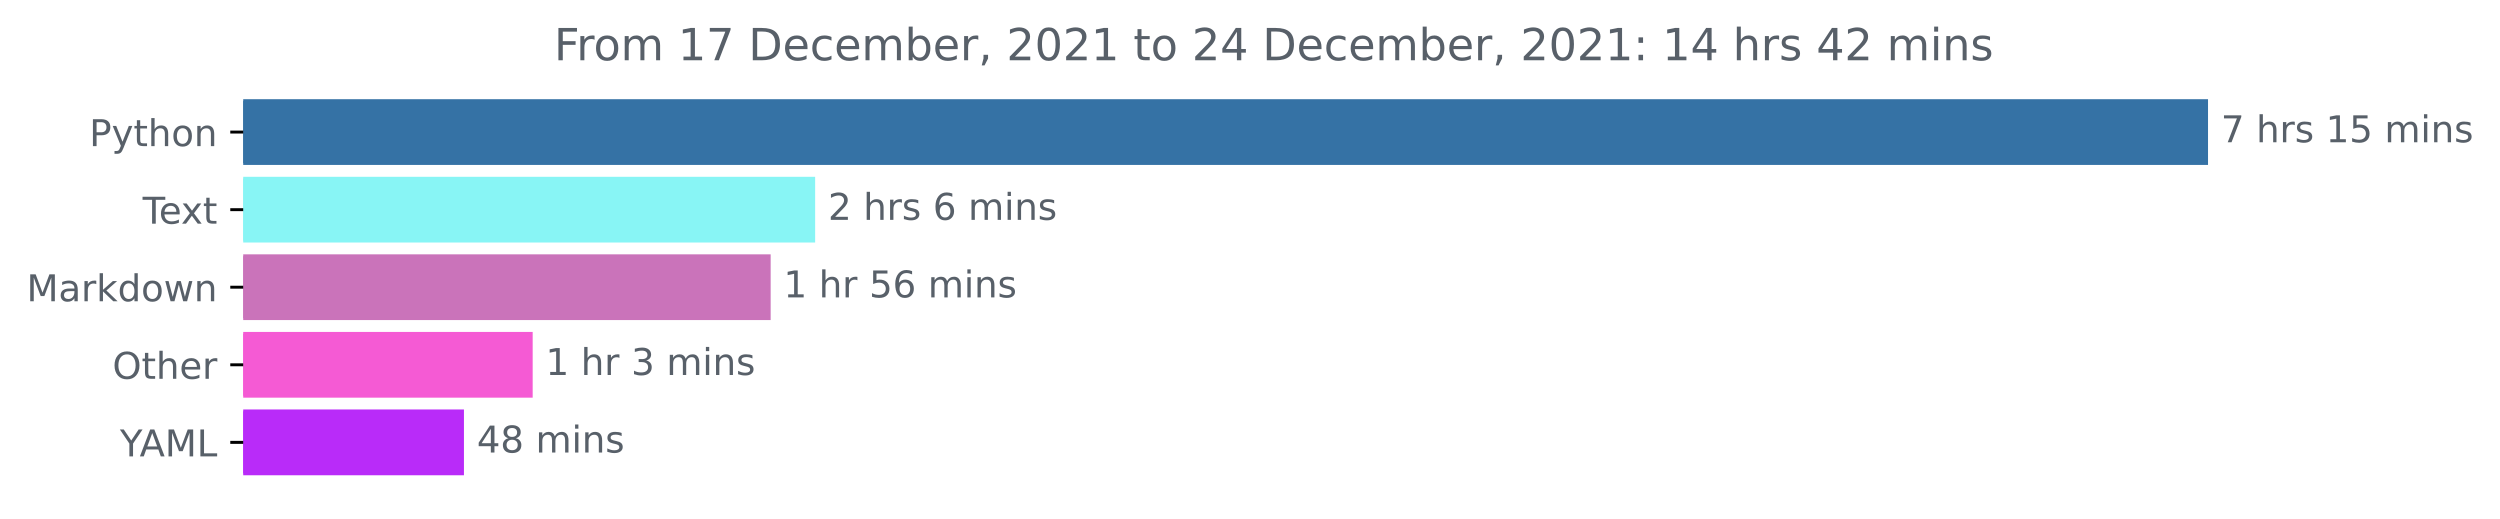
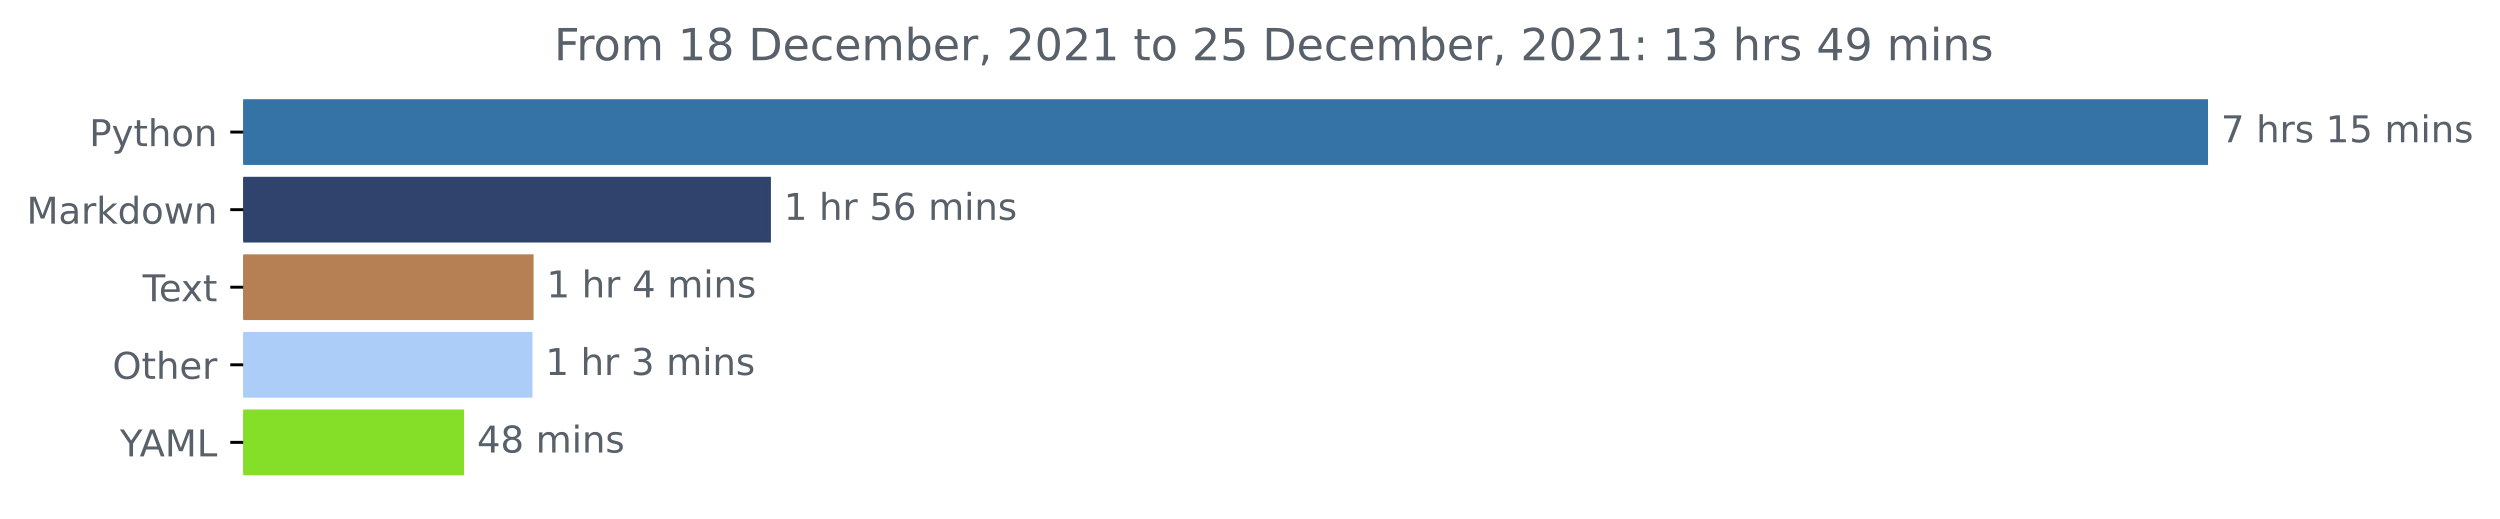
<svg xmlns="http://www.w3.org/2000/svg" xmlns:xlink="http://www.w3.org/1999/xlink" height="140.398pt" version="1.1" viewBox="0 0 676.815 140.398" width="676.815pt">
  <defs>
    <style type="text/css">*{stroke-linecap:butt;stroke-linejoin:round;}</style>
  </defs>
  <g id="figure_1">
    <g id="patch_1">
      <path d="M 0 140.398  L 676.815 140.398  L 676.815 0  L 0 0  z " style="fill:none;" />
    </g>
    <g id="axes_1">
      <g id="patch_2">
-         <path clip-path="url(#p150de3fd00)" d="M 65.841 27.358  L 597.269 27.358  L 597.269 44.158  L 65.841 44.158  z " style="fill:#3572a5;stroke:#3572a5;stroke-linejoin:miter;" />
+         <path clip-path="url(#p5a97dd9af9)" d="M 65.841 27.358  L 597.269 27.358  L 597.269 44.158  L 65.841 44.158  z " style="fill:#3572a5;stroke:#3572a5;stroke-linejoin:miter;" />
      </g>
      <g id="patch_3">
-         <path clip-path="url(#p150de3fd00)" d="M 65.841 48.358  L 220.182 48.358  L 220.182 65.158  L 65.841 65.158  z " style="fill:#88f5f5;stroke:#88f5f5;stroke-linejoin:miter;" />
+         <path clip-path="url(#p5a97dd9af9)" d="M 65.841 48.358  L 208.209 48.358  L 208.209 65.158  L 65.841 65.158  z " style="fill:#2f436c;stroke:#2f436c;stroke-linejoin:miter;" />
      </g>
      <g id="patch_4">
-         <path clip-path="url(#p150de3fd00)" d="M 65.841 69.358  L 208.136 69.358  L 208.136 86.158  L 65.841 86.158  z " style="fill:#ca73ba;stroke:#ca73ba;stroke-linejoin:miter;" />
+         <path clip-path="url(#p5a97dd9af9)" d="M 65.841 69.358  L 143.956 69.358  L 143.956 86.158  L 65.841 86.158  z " style="fill:#b67f54;stroke:#b67f54;stroke-linejoin:miter;" />
      </g>
      <g id="patch_5">
-         <path clip-path="url(#p150de3fd00)" d="M 65.841 90.358  L 143.71 90.358  L 143.71 107.158  L 65.841 107.158  z " style="fill:#f55ad4;stroke:#f55ad4;stroke-linejoin:miter;" />
+         <path clip-path="url(#p5a97dd9af9)" d="M 65.841 90.358  L 143.653 90.358  L 143.653 107.158  L 65.841 107.158  z " style="fill:#accdf8;stroke:#accdf8;stroke-linejoin:miter;" />
      </g>
      <g id="patch_6">
-         <path clip-path="url(#p150de3fd00)" d="M 65.841 111.358  L 125.103 111.358  L 125.103 128.158  L 65.841 128.158  z " style="fill:#b92bf9;stroke:#b92bf9;stroke-linejoin:miter;" />
+         <path clip-path="url(#p5a97dd9af9)" d="M 65.841 111.358  L 125.136 111.358  L 125.136 128.158  L 65.841 128.158  z " style="fill:#85df28;stroke:#85df28;stroke-linejoin:miter;" />
      </g>
      <g id="matplotlib.axis_1" />
      <g id="matplotlib.axis_2">
        <g id="ytick_1">
          <g id="line2d_1">
            <defs>
-               <path d="M 0 0  L -3.5 0  " id="m036633c67d" style="stroke:#000000;stroke-width:0.8;" />
+               <path d="M 0 0  L -3.5 0  " id="m17b300d650" style="stroke:#000000;stroke-width:0.8;" />
            </defs>
            <g>
-               <use style="stroke:#000000;stroke-width:0.8;" x="65.841" xlink:href="#m036633c67d" y="35.758" />
+               <use style="stroke:#000000;stroke-width:0.8;" x="65.841" xlink:href="#m17b300d650" y="35.758" />
            </g>
          </g>
          <g id="text_1">
            <g style="fill:#586069;" transform="translate(24.17813 39.55734)scale(0.1 -0.1)">
              <defs>
                <path d="M 1259 4147  L 1259 2394  L 2053 2394  Q 2494 2394 2734 2622  Q 2975 2850 2975 3272  Q 2975 3691 2734 3919  Q 2494 4147 2053 4147  L 1259 4147  z M 628 4666  L 2053 4666  Q 2838 4666 3239 4311  Q 3641 3956 3641 3272  Q 3641 2581 3239 2228  Q 2838 1875 2053 1875  L 1259 1875  L 1259 0  L 628 0  L 628 4666  z " id="DejaVuSans-50" transform="scale(0.015625)" />
                <path d="M 2059 -325  Q 1816 -950 1584 -1140  Q 1353 -1331 966 -1331  L 506 -1331  L 506 -850  L 844 -850  Q 1081 -850 1212 -737  Q 1344 -625 1503 -206  L 1606 56  L 191 3500  L 800 3500  L 1894 763  L 2988 3500  L 3597 3500  L 2059 -325  z " id="DejaVuSans-79" transform="scale(0.015625)" />
                <path d="M 1172 4494  L 1172 3500  L 2356 3500  L 2356 3053  L 1172 3053  L 1172 1153  Q 1172 725 1289 603  Q 1406 481 1766 481  L 2356 481  L 2356 0  L 1766 0  Q 1100 0 847 248  Q 594 497 594 1153  L 594 3053  L 172 3053  L 172 3500  L 594 3500  L 594 4494  L 1172 4494  z " id="DejaVuSans-74" transform="scale(0.015625)" />
                <path d="M 3513 2113  L 3513 0  L 2938 0  L 2938 2094  Q 2938 2591 2744 2837  Q 2550 3084 2163 3084  Q 1697 3084 1428 2787  Q 1159 2491 1159 1978  L 1159 0  L 581 0  L 581 4863  L 1159 4863  L 1159 2956  Q 1366 3272 1645 3428  Q 1925 3584 2291 3584  Q 2894 3584 3203 3211  Q 3513 2838 3513 2113  z " id="DejaVuSans-68" transform="scale(0.015625)" />
                <path d="M 1959 3097  Q 1497 3097 1228 2736  Q 959 2375 959 1747  Q 959 1119 1226 758  Q 1494 397 1959 397  Q 2419 397 2687 759  Q 2956 1122 2956 1747  Q 2956 2369 2687 2733  Q 2419 3097 1959 3097  z M 1959 3584  Q 2709 3584 3137 3096  Q 3566 2609 3566 1747  Q 3566 888 3137 398  Q 2709 -91 1959 -91  Q 1206 -91 779 398  Q 353 888 353 1747  Q 353 2609 779 3096  Q 1206 3584 1959 3584  z " id="DejaVuSans-6f" transform="scale(0.015625)" />
                <path d="M 3513 2113  L 3513 0  L 2938 0  L 2938 2094  Q 2938 2591 2744 2837  Q 2550 3084 2163 3084  Q 1697 3084 1428 2787  Q 1159 2491 1159 1978  L 1159 0  L 581 0  L 581 3500  L 1159 3500  L 1159 2956  Q 1366 3272 1645 3428  Q 1925 3584 2291 3584  Q 2894 3584 3203 3211  Q 3513 2838 3513 2113  z " id="DejaVuSans-6e" transform="scale(0.015625)" />
              </defs>
              <use xlink:href="#DejaVuSans-50" />
              <use x="60.303" xlink:href="#DejaVuSans-79" />
              <use x="119.482" xlink:href="#DejaVuSans-74" />
              <use x="158.691" xlink:href="#DejaVuSans-68" />
              <use x="222.07" xlink:href="#DejaVuSans-6f" />
              <use x="283.252" xlink:href="#DejaVuSans-6e" />
            </g>
          </g>
        </g>
        <g id="ytick_2">
          <g id="line2d_2">
            <g>
-               <use style="stroke:#000000;stroke-width:0.8;" x="65.841" xlink:href="#m036633c67d" y="56.758" />
+               <use style="stroke:#000000;stroke-width:0.8;" x="65.841" xlink:href="#m17b300d650" y="56.758" />
            </g>
          </g>
          <g id="text_2">
-             <g style="fill:#586069;" transform="translate(38.61563 60.55734)scale(0.1 -0.1)">
-               <defs>
-                 <path d="M -19 4666  L 3928 4666  L 3928 4134  L 2272 4134  L 2272 0  L 1638 0  L 1638 4134  L -19 4134  L -19 4666  z " id="DejaVuSans-54" transform="scale(0.015625)" />
-                 <path d="M 3597 1894  L 3597 1613  L 953 1613  Q 991 1019 1311 708  Q 1631 397 2203 397  Q 2534 397 2845 478  Q 3156 559 3463 722  L 3463 178  Q 3153 47 2828 -22  Q 2503 -91 2169 -91  Q 1331 -91 842 396  Q 353 884 353 1716  Q 353 2575 817 3079  Q 1281 3584 2069 3584  Q 2775 3584 3186 3129  Q 3597 2675 3597 1894  z M 3022 2063  Q 3016 2534 2758 2815  Q 2500 3097 2075 3097  Q 1594 3097 1305 2825  Q 1016 2553 972 2059  L 3022 2063  z " id="DejaVuSans-65" transform="scale(0.015625)" />
-                 <path d="M 3513 3500  L 2247 1797  L 3578 0  L 2900 0  L 1881 1375  L 863 0  L 184 0  L 1544 1831  L 300 3500  L 978 3500  L 1906 2253  L 2834 3500  L 3513 3500  z " id="DejaVuSans-78" transform="scale(0.015625)" />
-               </defs>
-               <use xlink:href="#DejaVuSans-54" />
-               <use x="44.084" xlink:href="#DejaVuSans-65" />
-               <use x="103.857" xlink:href="#DejaVuSans-78" />
-               <use x="163.037" xlink:href="#DejaVuSans-74" />
-             </g>
-           </g>
-         </g>
-         <g id="ytick_3">
-           <g id="line2d_3">
-             <g>
-               <use style="stroke:#000000;stroke-width:0.8;" x="65.841" xlink:href="#m036633c67d" y="77.758" />
-             </g>
-           </g>
-           <g id="text_3">
-             <g style="fill:#586069;" transform="translate(7.2 81.55734)scale(0.1 -0.1)">
+             <g style="fill:#586069;" transform="translate(7.2 60.55734)scale(0.1 -0.1)">
              <defs>
                <path d="M 628 4666  L 1569 4666  L 2759 1491  L 3956 4666  L 4897 4666  L 4897 0  L 4281 0  L 4281 4097  L 3078 897  L 2444 897  L 1241 4097  L 1241 0  L 628 0  L 628 4666  z " id="DejaVuSans-4d" transform="scale(0.015625)" />
                <path d="M 2194 1759  Q 1497 1759 1228 1600  Q 959 1441 959 1056  Q 959 750 1161 570  Q 1363 391 1709 391  Q 2188 391 2477 730  Q 2766 1069 2766 1631  L 2766 1759  L 2194 1759  z M 3341 1997  L 3341 0  L 2766 0  L 2766 531  Q 2569 213 2275 61  Q 1981 -91 1556 -91  Q 1019 -91 701 211  Q 384 513 384 1019  Q 384 1609 779 1909  Q 1175 2209 1959 2209  L 2766 2209  L 2766 2266  Q 2766 2663 2505 2880  Q 2244 3097 1772 3097  Q 1472 3097 1187 3025  Q 903 2953 641 2809  L 641 3341  Q 956 3463 1253 3523  Q 1550 3584 1831 3584  Q 2591 3584 2966 3190  Q 3341 2797 3341 1997  z " id="DejaVuSans-61" transform="scale(0.015625)" />
                <path d="M 2631 2963  Q 2534 3019 2420 3045  Q 2306 3072 2169 3072  Q 1681 3072 1420 2755  Q 1159 2438 1159 1844  L 1159 0  L 581 0  L 581 3500  L 1159 3500  L 1159 2956  Q 1341 3275 1631 3429  Q 1922 3584 2338 3584  Q 2397 3584 2469 3576  Q 2541 3569 2628 3553  L 2631 2963  z " id="DejaVuSans-72" transform="scale(0.015625)" />
                <path d="M 581 4863  L 1159 4863  L 1159 1991  L 2875 3500  L 3609 3500  L 1753 1863  L 3688 0  L 2938 0  L 1159 1709  L 1159 0  L 581 0  L 581 4863  z " id="DejaVuSans-6b" transform="scale(0.015625)" />
                <path d="M 2906 2969  L 2906 4863  L 3481 4863  L 3481 0  L 2906 0  L 2906 525  Q 2725 213 2448 61  Q 2172 -91 1784 -91  Q 1150 -91 751 415  Q 353 922 353 1747  Q 353 2572 751 3078  Q 1150 3584 1784 3584  Q 2172 3584 2448 3432  Q 2725 3281 2906 2969  z M 947 1747  Q 947 1113 1208 752  Q 1469 391 1925 391  Q 2381 391 2643 752  Q 2906 1113 2906 1747  Q 2906 2381 2643 2742  Q 2381 3103 1925 3103  Q 1469 3103 1208 2742  Q 947 2381 947 1747  z " id="DejaVuSans-64" transform="scale(0.015625)" />
                <path d="M 269 3500  L 844 3500  L 1563 769  L 2278 3500  L 2956 3500  L 3675 769  L 4391 3500  L 4966 3500  L 4050 0  L 3372 0  L 2619 2869  L 1863 0  L 1184 0  L 269 3500  z " id="DejaVuSans-77" transform="scale(0.015625)" />
              </defs>
              <use xlink:href="#DejaVuSans-4d" />
              <use x="86.279" xlink:href="#DejaVuSans-61" />
              <use x="147.559" xlink:href="#DejaVuSans-72" />
              <use x="188.672" xlink:href="#DejaVuSans-6b" />
              <use x="246.582" xlink:href="#DejaVuSans-64" />
              <use x="310.059" xlink:href="#DejaVuSans-6f" />
              <use x="371.24" xlink:href="#DejaVuSans-77" />
              <use x="453.027" xlink:href="#DejaVuSans-6e" />
            </g>
          </g>
        </g>
+         <g id="ytick_3">
+           <g id="line2d_3">
+             <g>
+               <use style="stroke:#000000;stroke-width:0.8;" x="65.841" xlink:href="#m17b300d650" y="77.758" />
+             </g>
+           </g>
+           <g id="text_3">
+             <g style="fill:#586069;" transform="translate(38.61563 81.55734)scale(0.1 -0.1)">
+               <defs>
+                 <path d="M -19 4666  L 3928 4666  L 3928 4134  L 2272 4134  L 2272 0  L 1638 0  L 1638 4134  L -19 4134  L -19 4666  z " id="DejaVuSans-54" transform="scale(0.015625)" />
+                 <path d="M 3597 1894  L 3597 1613  L 953 1613  Q 991 1019 1311 708  Q 1631 397 2203 397  Q 2534 397 2845 478  Q 3156 559 3463 722  L 3463 178  Q 3153 47 2828 -22  Q 2503 -91 2169 -91  Q 1331 -91 842 396  Q 353 884 353 1716  Q 353 2575 817 3079  Q 1281 3584 2069 3584  Q 2775 3584 3186 3129  Q 3597 2675 3597 1894  z M 3022 2063  Q 3016 2534 2758 2815  Q 2500 3097 2075 3097  Q 1594 3097 1305 2825  Q 1016 2553 972 2059  L 3022 2063  z " id="DejaVuSans-65" transform="scale(0.015625)" />
+                 <path d="M 3513 3500  L 2247 1797  L 3578 0  L 2900 0  L 1881 1375  L 863 0  L 184 0  L 1544 1831  L 300 3500  L 978 3500  L 1906 2253  L 2834 3500  L 3513 3500  z " id="DejaVuSans-78" transform="scale(0.015625)" />
+               </defs>
+               <use xlink:href="#DejaVuSans-54" />
+               <use x="44.084" xlink:href="#DejaVuSans-65" />
+               <use x="103.857" xlink:href="#DejaVuSans-78" />
+               <use x="163.037" xlink:href="#DejaVuSans-74" />
+             </g>
+           </g>
+         </g>
        <g id="ytick_4">
          <g id="line2d_4">
            <g>
-               <use style="stroke:#000000;stroke-width:0.8;" x="65.841" xlink:href="#m036633c67d" y="98.758" />
+               <use style="stroke:#000000;stroke-width:0.8;" x="65.841" xlink:href="#m17b300d650" y="98.758" />
            </g>
          </g>
          <g id="text_4">
            <g style="fill:#586069;" transform="translate(30.44687 102.5573)scale(0.1 -0.1)">
              <defs>
                <path d="M 2522 4238  Q 1834 4238 1429 3725  Q 1025 3213 1025 2328  Q 1025 1447 1429 934  Q 1834 422 2522 422  Q 3209 422 3611 934  Q 4013 1447 4013 2328  Q 4013 3213 3611 3725  Q 3209 4238 2522 4238  z M 2522 4750  Q 3503 4750 4090 4092  Q 4678 3434 4678 2328  Q 4678 1225 4090 567  Q 3503 -91 2522 -91  Q 1538 -91 948 565  Q 359 1222 359 2328  Q 359 3434 948 4092  Q 1538 4750 2522 4750  z " id="DejaVuSans-4f" transform="scale(0.015625)" />
              </defs>
              <use xlink:href="#DejaVuSans-4f" />
              <use x="78.711" xlink:href="#DejaVuSans-74" />
              <use x="117.92" xlink:href="#DejaVuSans-68" />
              <use x="181.299" xlink:href="#DejaVuSans-65" />
              <use x="242.822" xlink:href="#DejaVuSans-72" />
            </g>
          </g>
        </g>
        <g id="ytick_5">
          <g id="line2d_5">
            <g>
-               <use style="stroke:#000000;stroke-width:0.8;" x="65.841" xlink:href="#m036633c67d" y="119.758" />
+               <use style="stroke:#000000;stroke-width:0.8;" x="65.841" xlink:href="#m17b300d650" y="119.758" />
            </g>
          </g>
          <g id="text_5">
            <g style="fill:#586069;" transform="translate(32.46719 123.5573)scale(0.1 -0.1)">
              <defs>
                <path d="M -13 4666  L 666 4666  L 1959 2747  L 3244 4666  L 3922 4666  L 2272 2222  L 2272 0  L 1638 0  L 1638 2222  L -13 4666  z " id="DejaVuSans-59" transform="scale(0.015625)" />
                <path d="M 2188 4044  L 1331 1722  L 3047 1722  L 2188 4044  z M 1831 4666  L 2547 4666  L 4325 0  L 3669 0  L 3244 1197  L 1141 1197  L 716 0  L 50 0  L 1831 4666  z " id="DejaVuSans-41" transform="scale(0.015625)" />
                <path d="M 628 4666  L 1259 4666  L 1259 531  L 3531 531  L 3531 0  L 628 0  L 628 4666  z " id="DejaVuSans-4c" transform="scale(0.015625)" />
              </defs>
              <use xlink:href="#DejaVuSans-59" />
              <use x="53.334" xlink:href="#DejaVuSans-41" />
              <use x="121.742" xlink:href="#DejaVuSans-4d" />
              <use x="208.021" xlink:href="#DejaVuSans-4c" />
            </g>
          </g>
        </g>
      </g>
      <g id="text_6">
        <g style="fill:#586069;" transform="translate(601.2692 38.5175)scale(0.1 -0.1)">
          <defs>
            <path d="M 525 4666  L 3525 4666  L 3525 4397  L 1831 0  L 1172 0  L 2766 4134  L 525 4134  L 525 4666  z " id="DejaVuSans-37" transform="scale(0.015625)" />
            <path id="DejaVuSans-20" transform="scale(0.015625)" />
            <path d="M 2834 3397  L 2834 2853  Q 2591 2978 2328 3040  Q 2066 3103 1784 3103  Q 1356 3103 1142 2972  Q 928 2841 928 2578  Q 928 2378 1081 2264  Q 1234 2150 1697 2047  L 1894 2003  Q 2506 1872 2764 1633  Q 3022 1394 3022 966  Q 3022 478 2636 193  Q 2250 -91 1575 -91  Q 1294 -91 989 -36  Q 684 19 347 128  L 347 722  Q 666 556 975 473  Q 1284 391 1588 391  Q 1994 391 2212 530  Q 2431 669 2431 922  Q 2431 1156 2273 1281  Q 2116 1406 1581 1522  L 1381 1569  Q 847 1681 609 1914  Q 372 2147 372 2553  Q 372 3047 722 3315  Q 1072 3584 1716 3584  Q 2034 3584 2315 3537  Q 2597 3491 2834 3397  z " id="DejaVuSans-73" transform="scale(0.015625)" />
            <path d="M 794 531  L 1825 531  L 1825 4091  L 703 3866  L 703 4441  L 1819 4666  L 2450 4666  L 2450 531  L 3481 531  L 3481 0  L 794 0  L 794 531  z " id="DejaVuSans-31" transform="scale(0.015625)" />
            <path d="M 691 4666  L 3169 4666  L 3169 4134  L 1269 4134  L 1269 2991  Q 1406 3038 1543 3061  Q 1681 3084 1819 3084  Q 2600 3084 3056 2656  Q 3513 2228 3513 1497  Q 3513 744 3044 326  Q 2575 -91 1722 -91  Q 1428 -91 1123 -41  Q 819 9 494 109  L 494 744  Q 775 591 1075 516  Q 1375 441 1709 441  Q 2250 441 2565 725  Q 2881 1009 2881 1497  Q 2881 1984 2565 2268  Q 2250 2553 1709 2553  Q 1456 2553 1204 2497  Q 953 2441 691 2322  L 691 4666  z " id="DejaVuSans-35" transform="scale(0.015625)" />
            <path d="M 3328 2828  Q 3544 3216 3844 3400  Q 4144 3584 4550 3584  Q 5097 3584 5394 3201  Q 5691 2819 5691 2113  L 5691 0  L 5113 0  L 5113 2094  Q 5113 2597 4934 2840  Q 4756 3084 4391 3084  Q 3944 3084 3684 2787  Q 3425 2491 3425 1978  L 3425 0  L 2847 0  L 2847 2094  Q 2847 2600 2669 2842  Q 2491 3084 2119 3084  Q 1678 3084 1418 2786  Q 1159 2488 1159 1978  L 1159 0  L 581 0  L 581 3500  L 1159 3500  L 1159 2956  Q 1356 3278 1631 3431  Q 1906 3584 2284 3584  Q 2666 3584 2933 3390  Q 3200 3197 3328 2828  z " id="DejaVuSans-6d" transform="scale(0.015625)" />
            <path d="M 603 3500  L 1178 3500  L 1178 0  L 603 0  L 603 3500  z M 603 4863  L 1178 4863  L 1178 4134  L 603 4134  L 603 4863  z " id="DejaVuSans-69" transform="scale(0.015625)" />
          </defs>
          <use xlink:href="#DejaVuSans-37" />
          <use x="63.623" xlink:href="#DejaVuSans-20" />
          <use x="95.41" xlink:href="#DejaVuSans-68" />
          <use x="158.789" xlink:href="#DejaVuSans-72" />
          <use x="199.902" xlink:href="#DejaVuSans-73" />
          <use x="252.002" xlink:href="#DejaVuSans-20" />
          <use x="283.789" xlink:href="#DejaVuSans-31" />
          <use x="347.412" xlink:href="#DejaVuSans-35" />
          <use x="411.035" xlink:href="#DejaVuSans-20" />
          <use x="442.822" xlink:href="#DejaVuSans-6d" />
          <use x="540.234" xlink:href="#DejaVuSans-69" />
          <use x="568.018" xlink:href="#DejaVuSans-6e" />
          <use x="631.396" xlink:href="#DejaVuSans-73" />
        </g>
      </g>
      <g id="text_7">
-         <g style="fill:#586069;" transform="translate(224.1819 59.5175)scale(0.1 -0.1)">
-           <defs>
-             <path d="M 1228 531  L 3431 531  L 3431 0  L 469 0  L 469 531  Q 828 903 1448 1529  Q 2069 2156 2228 2338  Q 2531 2678 2651 2914  Q 2772 3150 2772 3378  Q 2772 3750 2511 3984  Q 2250 4219 1831 4219  Q 1534 4219 1204 4116  Q 875 4013 500 3803  L 500 4441  Q 881 4594 1212 4672  Q 1544 4750 1819 4750  Q 2544 4750 2975 4387  Q 3406 4025 3406 3419  Q 3406 3131 3298 2873  Q 3191 2616 2906 2266  Q 2828 2175 2409 1742  Q 1991 1309 1228 531  z " id="DejaVuSans-32" transform="scale(0.015625)" />
+         <g style="fill:#586069;" transform="translate(212.2092 59.5175)scale(0.1 -0.1)">
+           <defs>
            <path d="M 2113 2584  Q 1688 2584 1439 2293  Q 1191 2003 1191 1497  Q 1191 994 1439 701  Q 1688 409 2113 409  Q 2538 409 2786 701  Q 3034 994 3034 1497  Q 3034 2003 2786 2293  Q 2538 2584 2113 2584  z M 3366 4563  L 3366 3988  Q 3128 4100 2886 4159  Q 2644 4219 2406 4219  Q 1781 4219 1451 3797  Q 1122 3375 1075 2522  Q 1259 2794 1537 2939  Q 1816 3084 2150 3084  Q 2853 3084 3261 2657  Q 3669 2231 3669 1497  Q 3669 778 3244 343  Q 2819 -91 2113 -91  Q 1303 -91 875 529  Q 447 1150 447 2328  Q 447 3434 972 4092  Q 1497 4750 2381 4750  Q 2619 4750 2861 4703  Q 3103 4656 3366 4563  z " id="DejaVuSans-36" transform="scale(0.015625)" />
          </defs>
-           <use xlink:href="#DejaVuSans-32" />
-           <use x="63.623" xlink:href="#DejaVuSans-20" />
-           <use x="95.41" xlink:href="#DejaVuSans-68" />
-           <use x="158.789" xlink:href="#DejaVuSans-72" />
-           <use x="199.902" xlink:href="#DejaVuSans-73" />
-           <use x="252.002" xlink:href="#DejaVuSans-20" />
-           <use x="283.789" xlink:href="#DejaVuSans-36" />
-           <use x="347.412" xlink:href="#DejaVuSans-20" />
-           <use x="379.199" xlink:href="#DejaVuSans-6d" />
-           <use x="476.611" xlink:href="#DejaVuSans-69" />
-           <use x="504.395" xlink:href="#DejaVuSans-6e" />
-           <use x="567.773" xlink:href="#DejaVuSans-73" />
-         </g>
-       </g>
-       <g id="text_8">
-         <g style="fill:#586069;" transform="translate(212.1357 80.5175)scale(0.1 -0.1)">
          <use xlink:href="#DejaVuSans-31" />
          <use x="63.623" xlink:href="#DejaVuSans-20" />
          <use x="95.41" xlink:href="#DejaVuSans-68" />
          <use x="158.789" xlink:href="#DejaVuSans-72" />
          <use x="199.902" xlink:href="#DejaVuSans-20" />
          <use x="231.689" xlink:href="#DejaVuSans-35" />
          <use x="295.312" xlink:href="#DejaVuSans-36" />
          <use x="358.936" xlink:href="#DejaVuSans-20" />
          <use x="390.723" xlink:href="#DejaVuSans-6d" />
          <use x="488.135" xlink:href="#DejaVuSans-69" />
          <use x="515.918" xlink:href="#DejaVuSans-6e" />
          <use x="579.297" xlink:href="#DejaVuSans-73" />
        </g>
      </g>
+       <g id="text_8">
+         <g style="fill:#586069;" transform="translate(147.9562 80.5175)scale(0.1 -0.1)">
+           <defs>
+             <path d="M 2419 4116  L 825 1625  L 2419 1625  L 2419 4116  z M 2253 4666  L 3047 4666  L 3047 1625  L 3713 1625  L 3713 1100  L 3047 1100  L 3047 0  L 2419 0  L 2419 1100  L 313 1100  L 313 1709  L 2253 4666  z " id="DejaVuSans-34" transform="scale(0.015625)" />
+           </defs>
+           <use xlink:href="#DejaVuSans-31" />
+           <use x="63.623" xlink:href="#DejaVuSans-20" />
+           <use x="95.41" xlink:href="#DejaVuSans-68" />
+           <use x="158.789" xlink:href="#DejaVuSans-72" />
+           <use x="199.902" xlink:href="#DejaVuSans-20" />
+           <use x="231.689" xlink:href="#DejaVuSans-34" />
+           <use x="295.312" xlink:href="#DejaVuSans-20" />
+           <use x="327.1" xlink:href="#DejaVuSans-6d" />
+           <use x="424.512" xlink:href="#DejaVuSans-69" />
+           <use x="452.295" xlink:href="#DejaVuSans-6e" />
+           <use x="515.674" xlink:href="#DejaVuSans-73" />
+         </g>
+       </g>
      <g id="text_9">
-         <g style="fill:#586069;" transform="translate(147.7103 101.5175)scale(0.1 -0.1)">
+         <g style="fill:#586069;" transform="translate(147.6526 101.5175)scale(0.1 -0.1)">
          <defs>
            <path d="M 2597 2516  Q 3050 2419 3304 2112  Q 3559 1806 3559 1356  Q 3559 666 3084 287  Q 2609 -91 1734 -91  Q 1441 -91 1130 -33  Q 819 25 488 141  L 488 750  Q 750 597 1062 519  Q 1375 441 1716 441  Q 2309 441 2620 675  Q 2931 909 2931 1356  Q 2931 1769 2642 2001  Q 2353 2234 1838 2234  L 1294 2234  L 1294 2753  L 1863 2753  Q 2328 2753 2575 2939  Q 2822 3125 2822 3475  Q 2822 3834 2567 4026  Q 2313 4219 1838 4219  Q 1578 4219 1281 4162  Q 984 4106 628 3988  L 628 4550  Q 988 4650 1302 4700  Q 1616 4750 1894 4750  Q 2613 4750 3031 4423  Q 3450 4097 3450 3541  Q 3450 3153 3228 2886  Q 3006 2619 2597 2516  z " id="DejaVuSans-33" transform="scale(0.015625)" />
          </defs>
          <use xlink:href="#DejaVuSans-31" />
          <use x="63.623" xlink:href="#DejaVuSans-20" />
          <use x="95.41" xlink:href="#DejaVuSans-68" />
          <use x="158.789" xlink:href="#DejaVuSans-72" />
          <use x="199.902" xlink:href="#DejaVuSans-20" />
          <use x="231.689" xlink:href="#DejaVuSans-33" />
          <use x="295.312" xlink:href="#DejaVuSans-20" />
          <use x="327.1" xlink:href="#DejaVuSans-6d" />
          <use x="424.512" xlink:href="#DejaVuSans-69" />
          <use x="452.295" xlink:href="#DejaVuSans-6e" />
          <use x="515.674" xlink:href="#DejaVuSans-73" />
        </g>
      </g>
      <g id="text_10">
-         <g style="fill:#586069;" transform="translate(129.1034 122.5175)scale(0.1 -0.1)">
-           <defs>
-             <path d="M 2419 4116  L 825 1625  L 2419 1625  L 2419 4116  z M 2253 4666  L 3047 4666  L 3047 1625  L 3713 1625  L 3713 1100  L 3047 1100  L 3047 0  L 2419 0  L 2419 1100  L 313 1100  L 313 1709  L 2253 4666  z " id="DejaVuSans-34" transform="scale(0.015625)" />
+         <g style="fill:#586069;" transform="translate(129.1356 122.5175)scale(0.1 -0.1)">
+           <defs>
            <path d="M 2034 2216  Q 1584 2216 1326 1975  Q 1069 1734 1069 1313  Q 1069 891 1326 650  Q 1584 409 2034 409  Q 2484 409 2743 651  Q 3003 894 3003 1313  Q 3003 1734 2745 1975  Q 2488 2216 2034 2216  z M 1403 2484  Q 997 2584 770 2862  Q 544 3141 544 3541  Q 544 4100 942 4425  Q 1341 4750 2034 4750  Q 2731 4750 3128 4425  Q 3525 4100 3525 3541  Q 3525 3141 3298 2862  Q 3072 2584 2669 2484  Q 3125 2378 3379 2068  Q 3634 1759 3634 1313  Q 3634 634 3220 271  Q 2806 -91 2034 -91  Q 1263 -91 848 271  Q 434 634 434 1313  Q 434 1759 690 2068  Q 947 2378 1403 2484  z M 1172 3481  Q 1172 3119 1398 2916  Q 1625 2713 2034 2713  Q 2441 2713 2670 2916  Q 2900 3119 2900 3481  Q 2900 3844 2670 4047  Q 2441 4250 2034 4250  Q 1625 4250 1398 4047  Q 1172 3844 1172 3481  z " id="DejaVuSans-38" transform="scale(0.015625)" />
          </defs>
          <use xlink:href="#DejaVuSans-34" />
          <use x="63.623" xlink:href="#DejaVuSans-38" />
          <use x="127.246" xlink:href="#DejaVuSans-20" />
          <use x="159.033" xlink:href="#DejaVuSans-6d" />
          <use x="256.445" xlink:href="#DejaVuSans-69" />
          <use x="284.229" xlink:href="#DejaVuSans-6e" />
          <use x="347.607" xlink:href="#DejaVuSans-73" />
        </g>
      </g>
      <g id="text_11">
        <g style="fill:#586069;" transform="translate(150 16.31812)scale(0.12 -0.12)">
          <defs>
            <path d="M 628 4666  L 3309 4666  L 3309 4134  L 1259 4134  L 1259 2759  L 3109 2759  L 3109 2228  L 1259 2228  L 1259 0  L 628 0  L 628 4666  z " id="DejaVuSans-46" transform="scale(0.015625)" />
            <path d="M 1259 4147  L 1259 519  L 2022 519  Q 2988 519 3436 956  Q 3884 1394 3884 2338  Q 3884 3275 3436 3711  Q 2988 4147 2022 4147  L 1259 4147  z M 628 4666  L 1925 4666  Q 3281 4666 3915 4102  Q 4550 3538 4550 2338  Q 4550 1131 3912 565  Q 3275 0 1925 0  L 628 0  L 628 4666  z " id="DejaVuSans-44" transform="scale(0.015625)" />
            <path d="M 3122 3366  L 3122 2828  Q 2878 2963 2633 3030  Q 2388 3097 2138 3097  Q 1578 3097 1268 2742  Q 959 2388 959 1747  Q 959 1106 1268 751  Q 1578 397 2138 397  Q 2388 397 2633 464  Q 2878 531 3122 666  L 3122 134  Q 2881 22 2623 -34  Q 2366 -91 2075 -91  Q 1284 -91 818 406  Q 353 903 353 1747  Q 353 2603 823 3093  Q 1294 3584 2113 3584  Q 2378 3584 2631 3529  Q 2884 3475 3122 3366  z " id="DejaVuSans-63" transform="scale(0.015625)" />
            <path d="M 3116 1747  Q 3116 2381 2855 2742  Q 2594 3103 2138 3103  Q 1681 3103 1420 2742  Q 1159 2381 1159 1747  Q 1159 1113 1420 752  Q 1681 391 2138 391  Q 2594 391 2855 752  Q 3116 1113 3116 1747  z M 1159 2969  Q 1341 3281 1617 3432  Q 1894 3584 2278 3584  Q 2916 3584 3314 3078  Q 3713 2572 3713 1747  Q 3713 922 3314 415  Q 2916 -91 2278 -91  Q 1894 -91 1617 61  Q 1341 213 1159 525  L 1159 0  L 581 0  L 581 4863  L 1159 4863  L 1159 2969  z " id="DejaVuSans-62" transform="scale(0.015625)" />
            <path d="M 750 794  L 1409 794  L 1409 256  L 897 -744  L 494 -744  L 750 256  L 750 794  z " id="DejaVuSans-2c" transform="scale(0.015625)" />
+             <path d="M 1228 531  L 3431 531  L 3431 0  L 469 0  L 469 531  Q 828 903 1448 1529  Q 2069 2156 2228 2338  Q 2531 2678 2651 2914  Q 2772 3150 2772 3378  Q 2772 3750 2511 3984  Q 2250 4219 1831 4219  Q 1534 4219 1204 4116  Q 875 4013 500 3803  L 500 4441  Q 881 4594 1212 4672  Q 1544 4750 1819 4750  Q 2544 4750 2975 4387  Q 3406 4025 3406 3419  Q 3406 3131 3298 2873  Q 3191 2616 2906 2266  Q 2828 2175 2409 1742  Q 1991 1309 1228 531  z " id="DejaVuSans-32" transform="scale(0.015625)" />
            <path d="M 2034 4250  Q 1547 4250 1301 3770  Q 1056 3291 1056 2328  Q 1056 1369 1301 889  Q 1547 409 2034 409  Q 2525 409 2770 889  Q 3016 1369 3016 2328  Q 3016 3291 2770 3770  Q 2525 4250 2034 4250  z M 2034 4750  Q 2819 4750 3233 4129  Q 3647 3509 3647 2328  Q 3647 1150 3233 529  Q 2819 -91 2034 -91  Q 1250 -91 836 529  Q 422 1150 422 2328  Q 422 3509 836 4129  Q 1250 4750 2034 4750  z " id="DejaVuSans-30" transform="scale(0.015625)" />
            <path d="M 750 794  L 1409 794  L 1409 0  L 750 0  L 750 794  z M 750 3309  L 1409 3309  L 1409 2516  L 750 2516  L 750 3309  z " id="DejaVuSans-3a" transform="scale(0.015625)" />
+             <path d="M 703 97  L 703 672  Q 941 559 1184 500  Q 1428 441 1663 441  Q 2288 441 2617 861  Q 2947 1281 2994 2138  Q 2813 1869 2534 1725  Q 2256 1581 1919 1581  Q 1219 1581 811 2004  Q 403 2428 403 3163  Q 403 3881 828 4315  Q 1253 4750 1959 4750  Q 2769 4750 3195 4129  Q 3622 3509 3622 2328  Q 3622 1225 3098 567  Q 2575 -91 1691 -91  Q 1453 -91 1209 -44  Q 966 3 703 97  z M 1959 2075  Q 2384 2075 2632 2365  Q 2881 2656 2881 3163  Q 2881 3666 2632 3958  Q 2384 4250 1959 4250  Q 1534 4250 1286 3958  Q 1038 3666 1038 3163  Q 1038 2656 1286 2365  Q 1534 2075 1959 2075  z " id="DejaVuSans-39" transform="scale(0.015625)" />
          </defs>
          <use xlink:href="#DejaVuSans-46" />
          <use x="50.27" xlink:href="#DejaVuSans-72" />
          <use x="89.133" xlink:href="#DejaVuSans-6f" />
          <use x="150.314" xlink:href="#DejaVuSans-6d" />
          <use x="247.727" xlink:href="#DejaVuSans-20" />
          <use x="279.514" xlink:href="#DejaVuSans-31" />
-           <use x="343.137" xlink:href="#DejaVuSans-37" />
+           <use x="343.137" xlink:href="#DejaVuSans-38" />
          <use x="406.76" xlink:href="#DejaVuSans-20" />
          <use x="438.547" xlink:href="#DejaVuSans-44" />
          <use x="515.549" xlink:href="#DejaVuSans-65" />
          <use x="577.072" xlink:href="#DejaVuSans-63" />
          <use x="632.053" xlink:href="#DejaVuSans-65" />
          <use x="693.576" xlink:href="#DejaVuSans-6d" />
          <use x="790.988" xlink:href="#DejaVuSans-62" />
          <use x="854.465" xlink:href="#DejaVuSans-65" />
          <use x="915.988" xlink:href="#DejaVuSans-72" />
          <use x="957.102" xlink:href="#DejaVuSans-2c" />
          <use x="988.889" xlink:href="#DejaVuSans-20" />
          <use x="1020.676" xlink:href="#DejaVuSans-32" />
          <use x="1084.299" xlink:href="#DejaVuSans-30" />
          <use x="1147.922" xlink:href="#DejaVuSans-32" />
          <use x="1211.545" xlink:href="#DejaVuSans-31" />
          <use x="1275.168" xlink:href="#DejaVuSans-20" />
          <use x="1306.955" xlink:href="#DejaVuSans-74" />
          <use x="1346.164" xlink:href="#DejaVuSans-6f" />
          <use x="1407.346" xlink:href="#DejaVuSans-20" />
          <use x="1439.133" xlink:href="#DejaVuSans-32" />
-           <use x="1502.756" xlink:href="#DejaVuSans-34" />
+           <use x="1502.756" xlink:href="#DejaVuSans-35" />
          <use x="1566.379" xlink:href="#DejaVuSans-20" />
          <use x="1598.166" xlink:href="#DejaVuSans-44" />
          <use x="1675.168" xlink:href="#DejaVuSans-65" />
          <use x="1736.691" xlink:href="#DejaVuSans-63" />
          <use x="1791.672" xlink:href="#DejaVuSans-65" />
          <use x="1853.195" xlink:href="#DejaVuSans-6d" />
          <use x="1950.607" xlink:href="#DejaVuSans-62" />
          <use x="2014.084" xlink:href="#DejaVuSans-65" />
          <use x="2075.607" xlink:href="#DejaVuSans-72" />
          <use x="2116.721" xlink:href="#DejaVuSans-2c" />
          <use x="2148.508" xlink:href="#DejaVuSans-20" />
          <use x="2180.295" xlink:href="#DejaVuSans-32" />
          <use x="2243.918" xlink:href="#DejaVuSans-30" />
          <use x="2307.541" xlink:href="#DejaVuSans-32" />
          <use x="2371.164" xlink:href="#DejaVuSans-31" />
          <use x="2434.787" xlink:href="#DejaVuSans-3a" />
          <use x="2468.479" xlink:href="#DejaVuSans-20" />
          <use x="2500.266" xlink:href="#DejaVuSans-31" />
-           <use x="2563.889" xlink:href="#DejaVuSans-34" />
+           <use x="2563.889" xlink:href="#DejaVuSans-33" />
          <use x="2627.512" xlink:href="#DejaVuSans-20" />
          <use x="2659.299" xlink:href="#DejaVuSans-68" />
          <use x="2722.678" xlink:href="#DejaVuSans-72" />
          <use x="2763.791" xlink:href="#DejaVuSans-73" />
          <use x="2815.891" xlink:href="#DejaVuSans-20" />
          <use x="2847.678" xlink:href="#DejaVuSans-34" />
-           <use x="2911.301" xlink:href="#DejaVuSans-32" />
+           <use x="2911.301" xlink:href="#DejaVuSans-39" />
          <use x="2974.924" xlink:href="#DejaVuSans-20" />
          <use x="3006.711" xlink:href="#DejaVuSans-6d" />
          <use x="3104.123" xlink:href="#DejaVuSans-69" />
          <use x="3131.906" xlink:href="#DejaVuSans-6e" />
          <use x="3195.285" xlink:href="#DejaVuSans-73" />
        </g>
      </g>
    </g>
  </g>
  <defs>
-     <clipPath id="p150de3fd00">
+     <clipPath id="p5a97dd9af9">
      <rect height="110.88" width="558" x="65.841" y="22.318" />
    </clipPath>
  </defs>
</svg>
